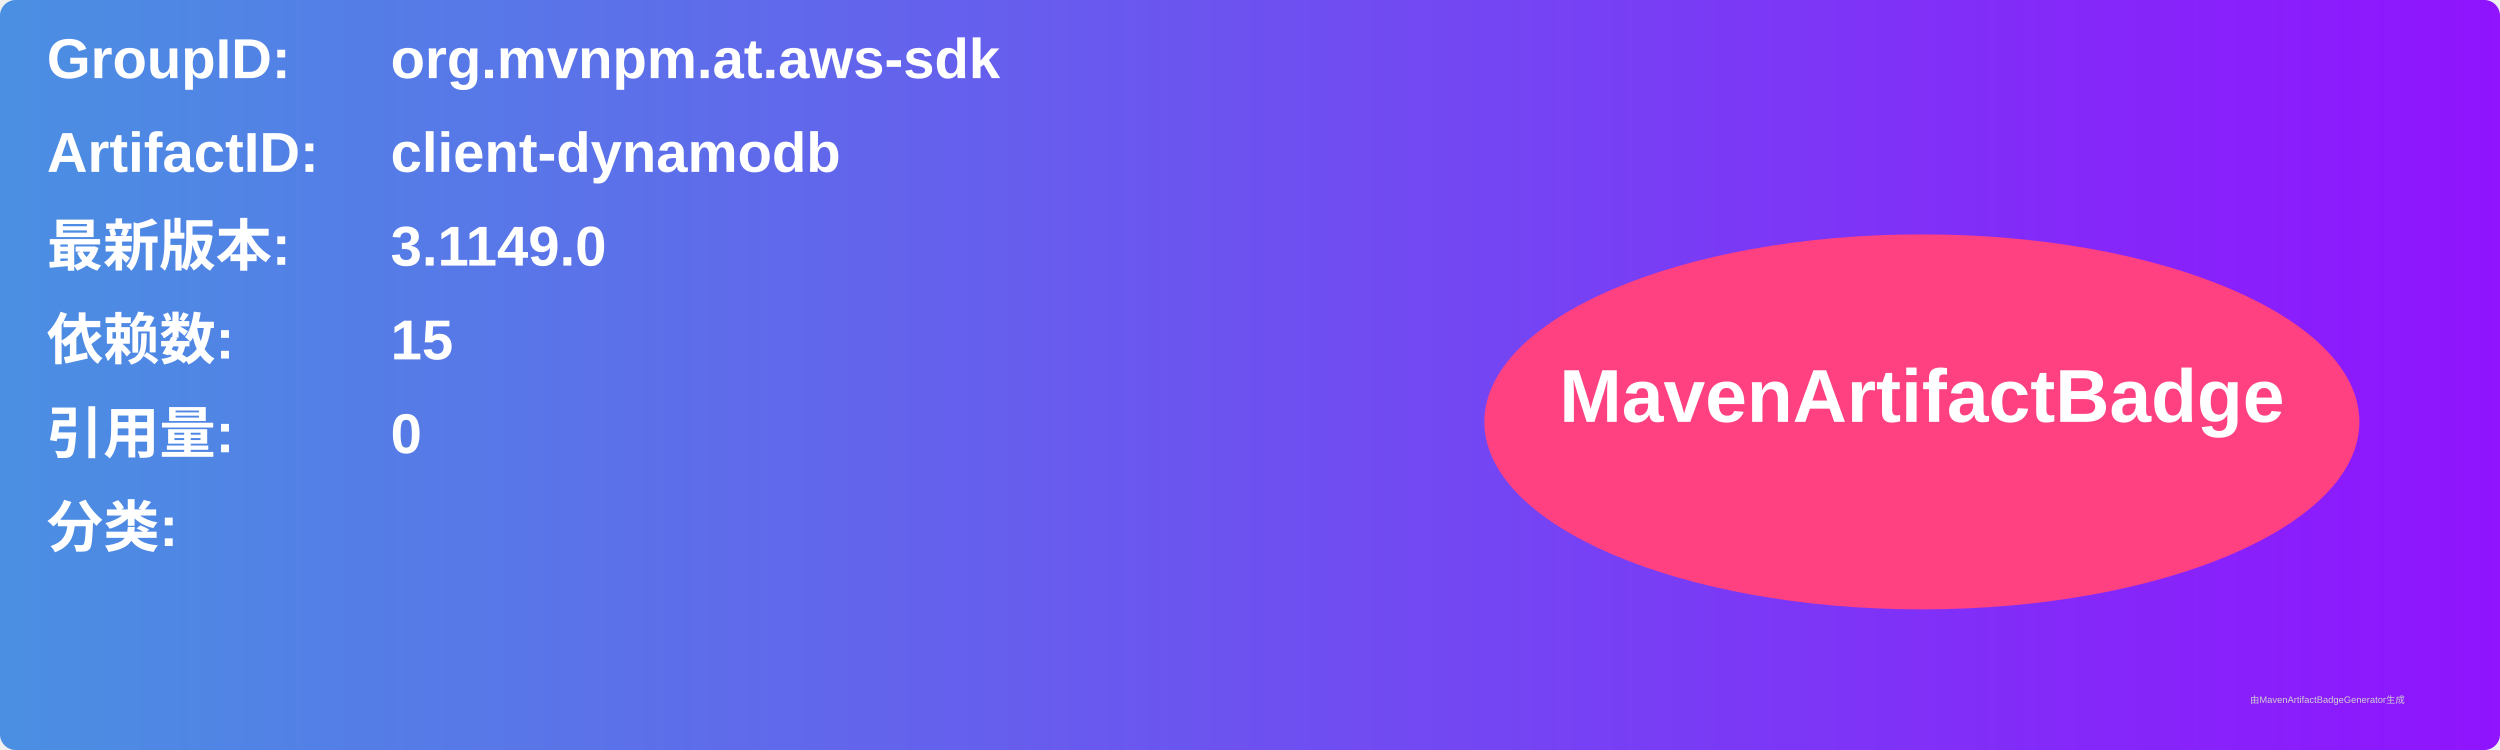
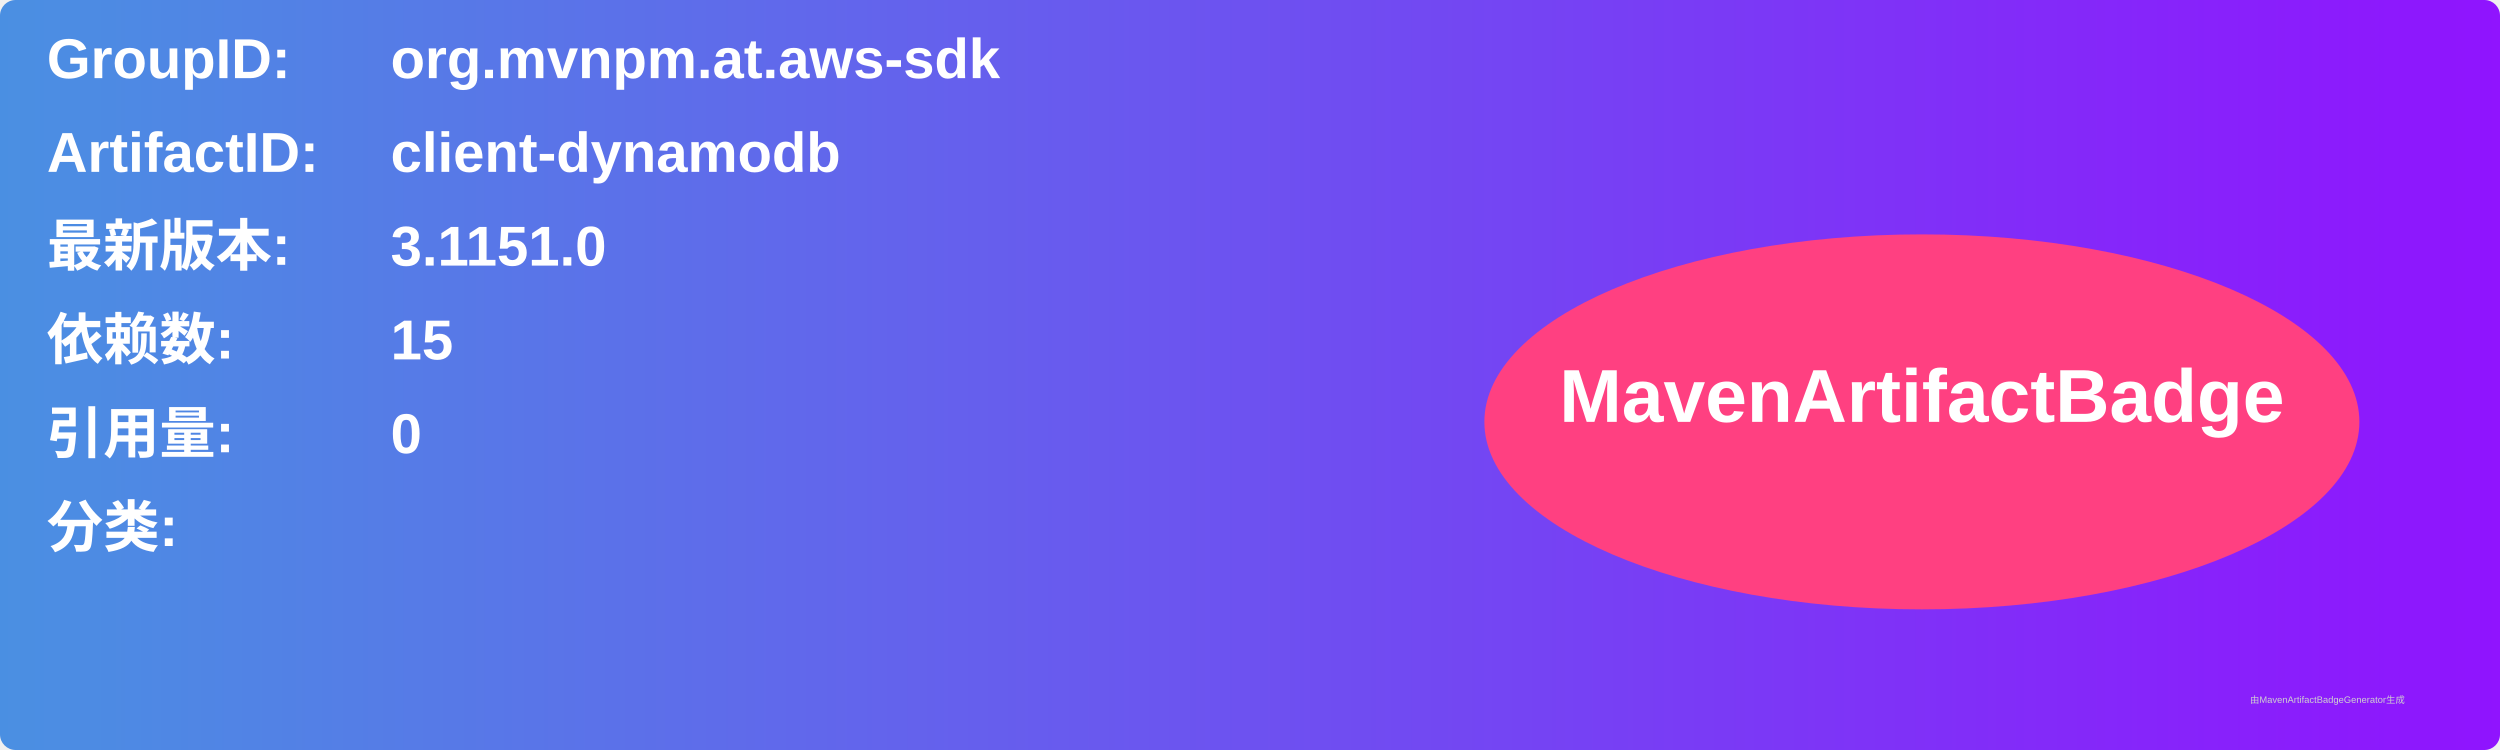
<svg xmlns="http://www.w3.org/2000/svg" width="800" height="240" viewBox="0 0 800 240">
  <linearGradient id="grad" x1="0%" y1="0%" x2="100%" y2="0%">
    <stop offset="0%" stop-color="#4a90e2" />
    <stop offset="100%" stop-color="#9013fe" />
  </linearGradient>
  <rect width="100%" height="100%" rx="5" ry="5" fill="url(#grad)" />
  <g transform="translate(15, 15)">
    <text x="0" y="10" font-family="Arial" font-size="18" fill="white" font-weight="bold" width="260">GroupID:</text>
    <text x="110" y="10" font-family="Arial" font-size="18" fill="white" font-weight="bold" width="460">org.mvnpm.at.aws-sdk</text>
    <text x="0" y="40" font-family="Arial" font-size="18" fill="white" font-weight="bold" width="260">ArtifactID:</text>
    <text x="110" y="40" font-family="Arial" font-size="18" fill="white" font-weight="bold" width="460">client-dynamodb</text>
    <text x="0" y="70" font-family="Arial" font-size="18" fill="white" font-weight="bold">最新版本:</text>
    <text x="110" y="70" font-family="Arial" font-size="18" fill="white" font-weight="bold">
-       <tspan font-weight="bold">3.1149.0</tspan>
+       <tspan font-weight="bold">3.1151.0</tspan>
    </text>
    <text x="0" y="100" font-family="Arial" font-size="18" fill="white" font-weight="bold">依赖数: </text>
    <text x="110" y="100" font-family="Arial" font-size="18" fill="white">
      <tspan font-weight="bold">15</tspan>
    </text>
    <text x="0" y="130" font-family="Arial" font-size="18" fill="white" font-weight="bold">引用量: </text>
    <text x="110" y="130" font-family="Arial" font-size="18" fill="white">
      <tspan font-weight="bold">0</tspan>
    </text>
    <text x="0" y="160" font-family="Arial" font-size="18" fill="white" font-weight="bold">分类:</text>
    <text x="10" y="190" font-family="Arial" font-size="10" fill="white">
      <tspan font-weight="bold" />
    </text>
    <ellipse cx="600" cy="120" rx="140" ry="60" fill="#ff4081" />
    <text x="600" y="120" text-anchor="middle" font-family="Arial" font-size="24" fill="white" font-weight="bold">MavenArtifactBadge</text>
  </g>
  <text x="720" y="225" font-family="Arial" font-size="3" fill="#d0d0d0">由MavenArtifactBadgeGenerator生成</text>
</svg>
